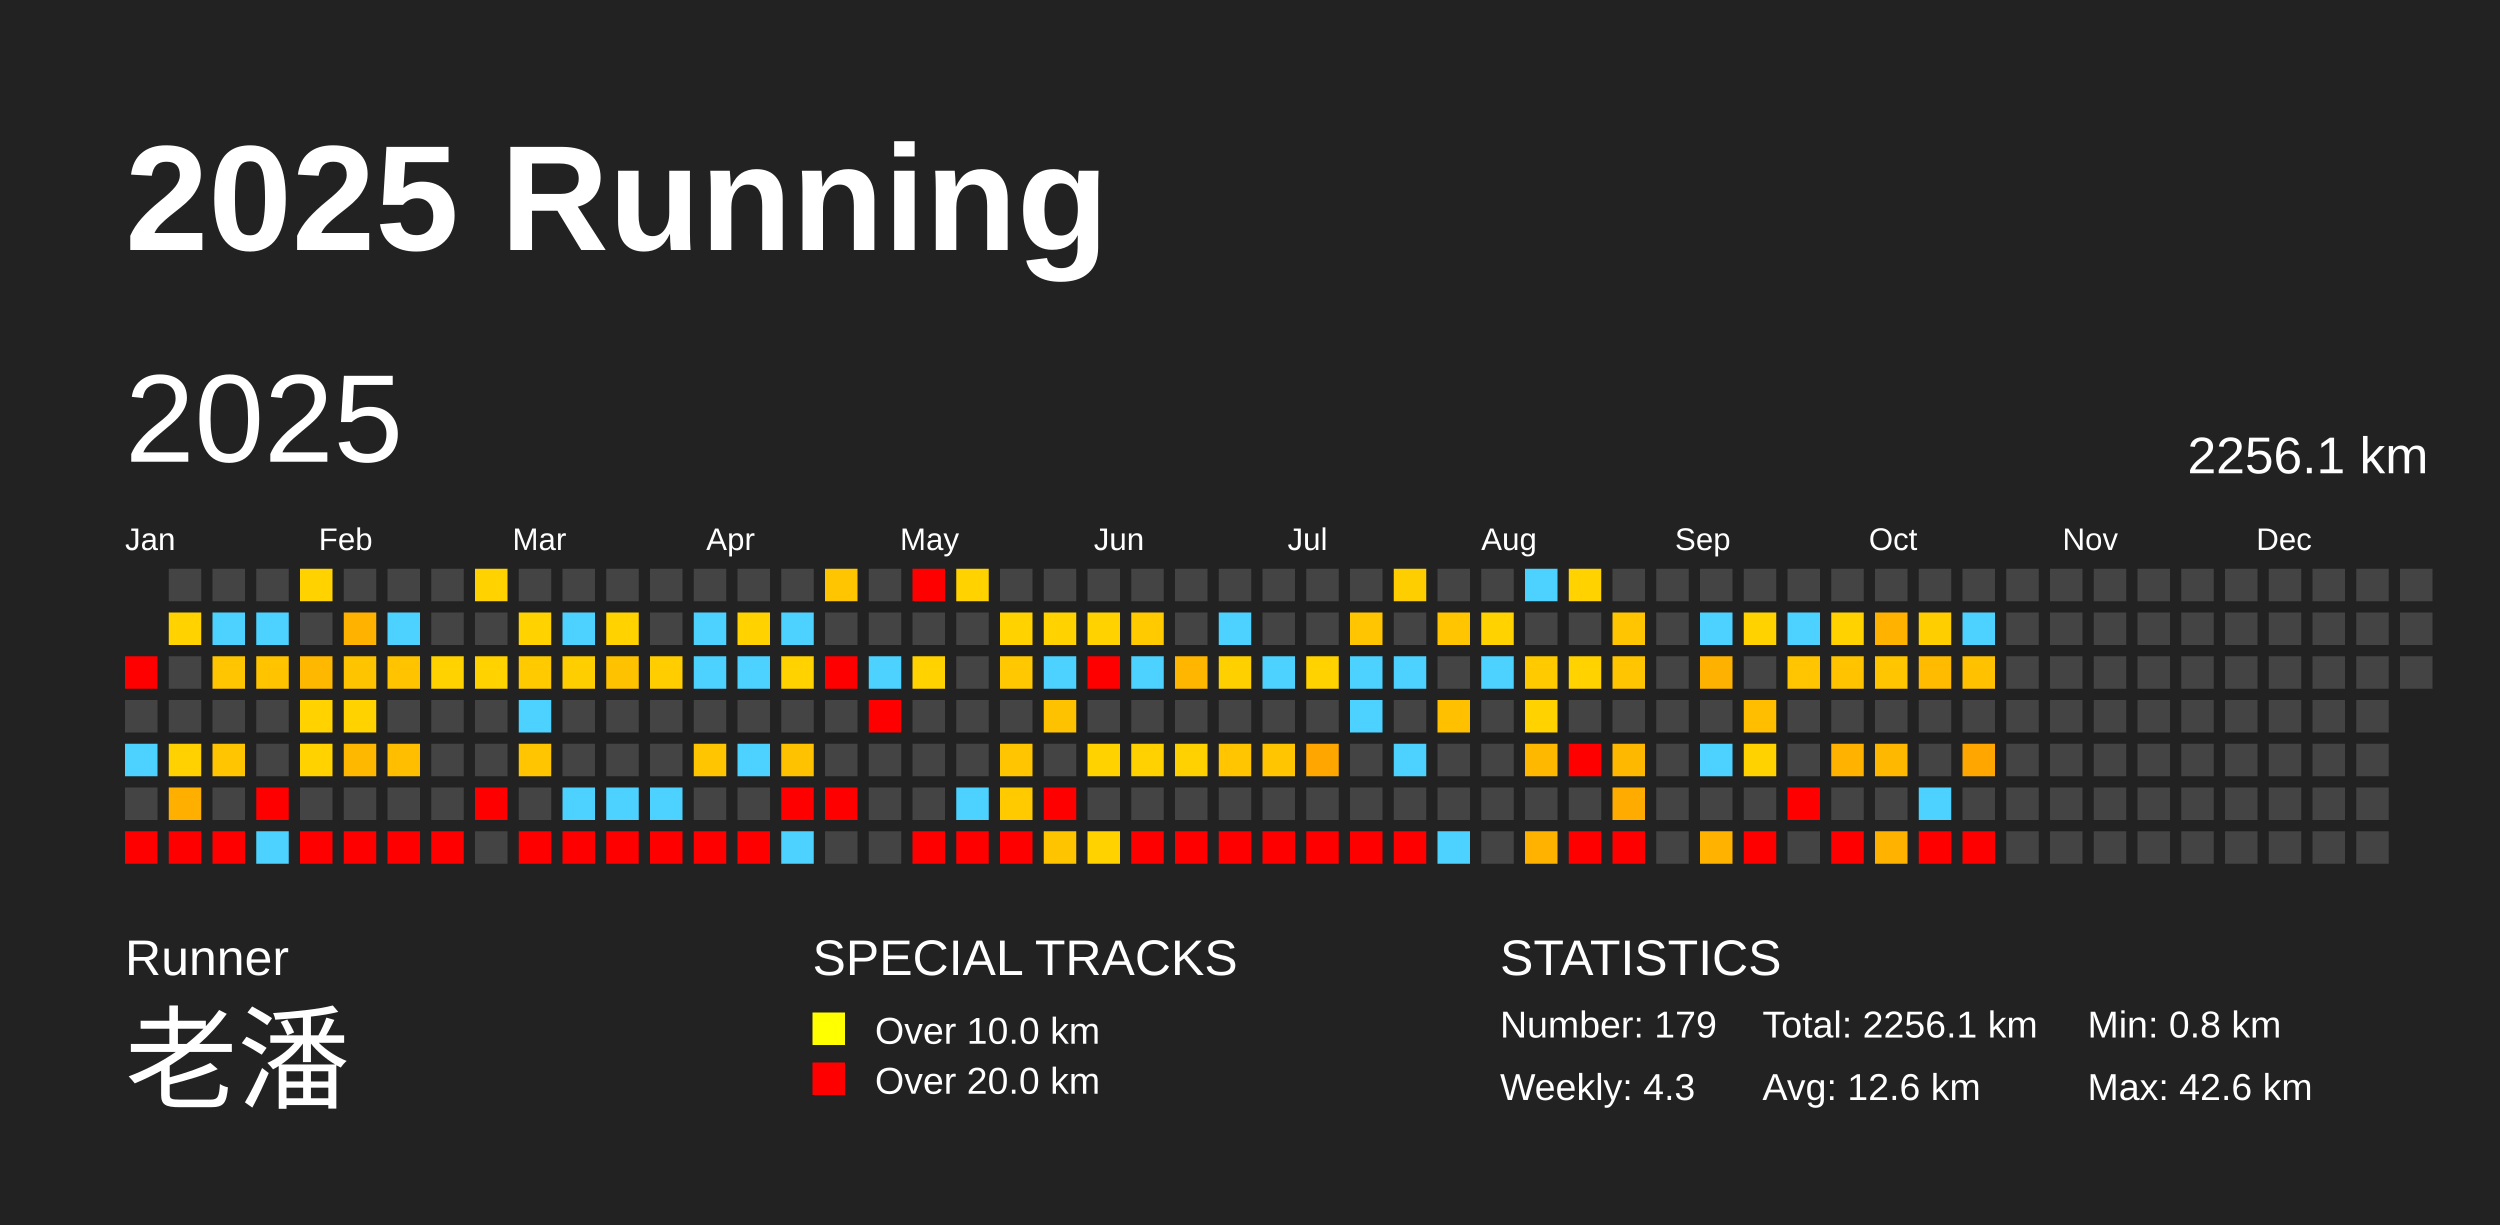
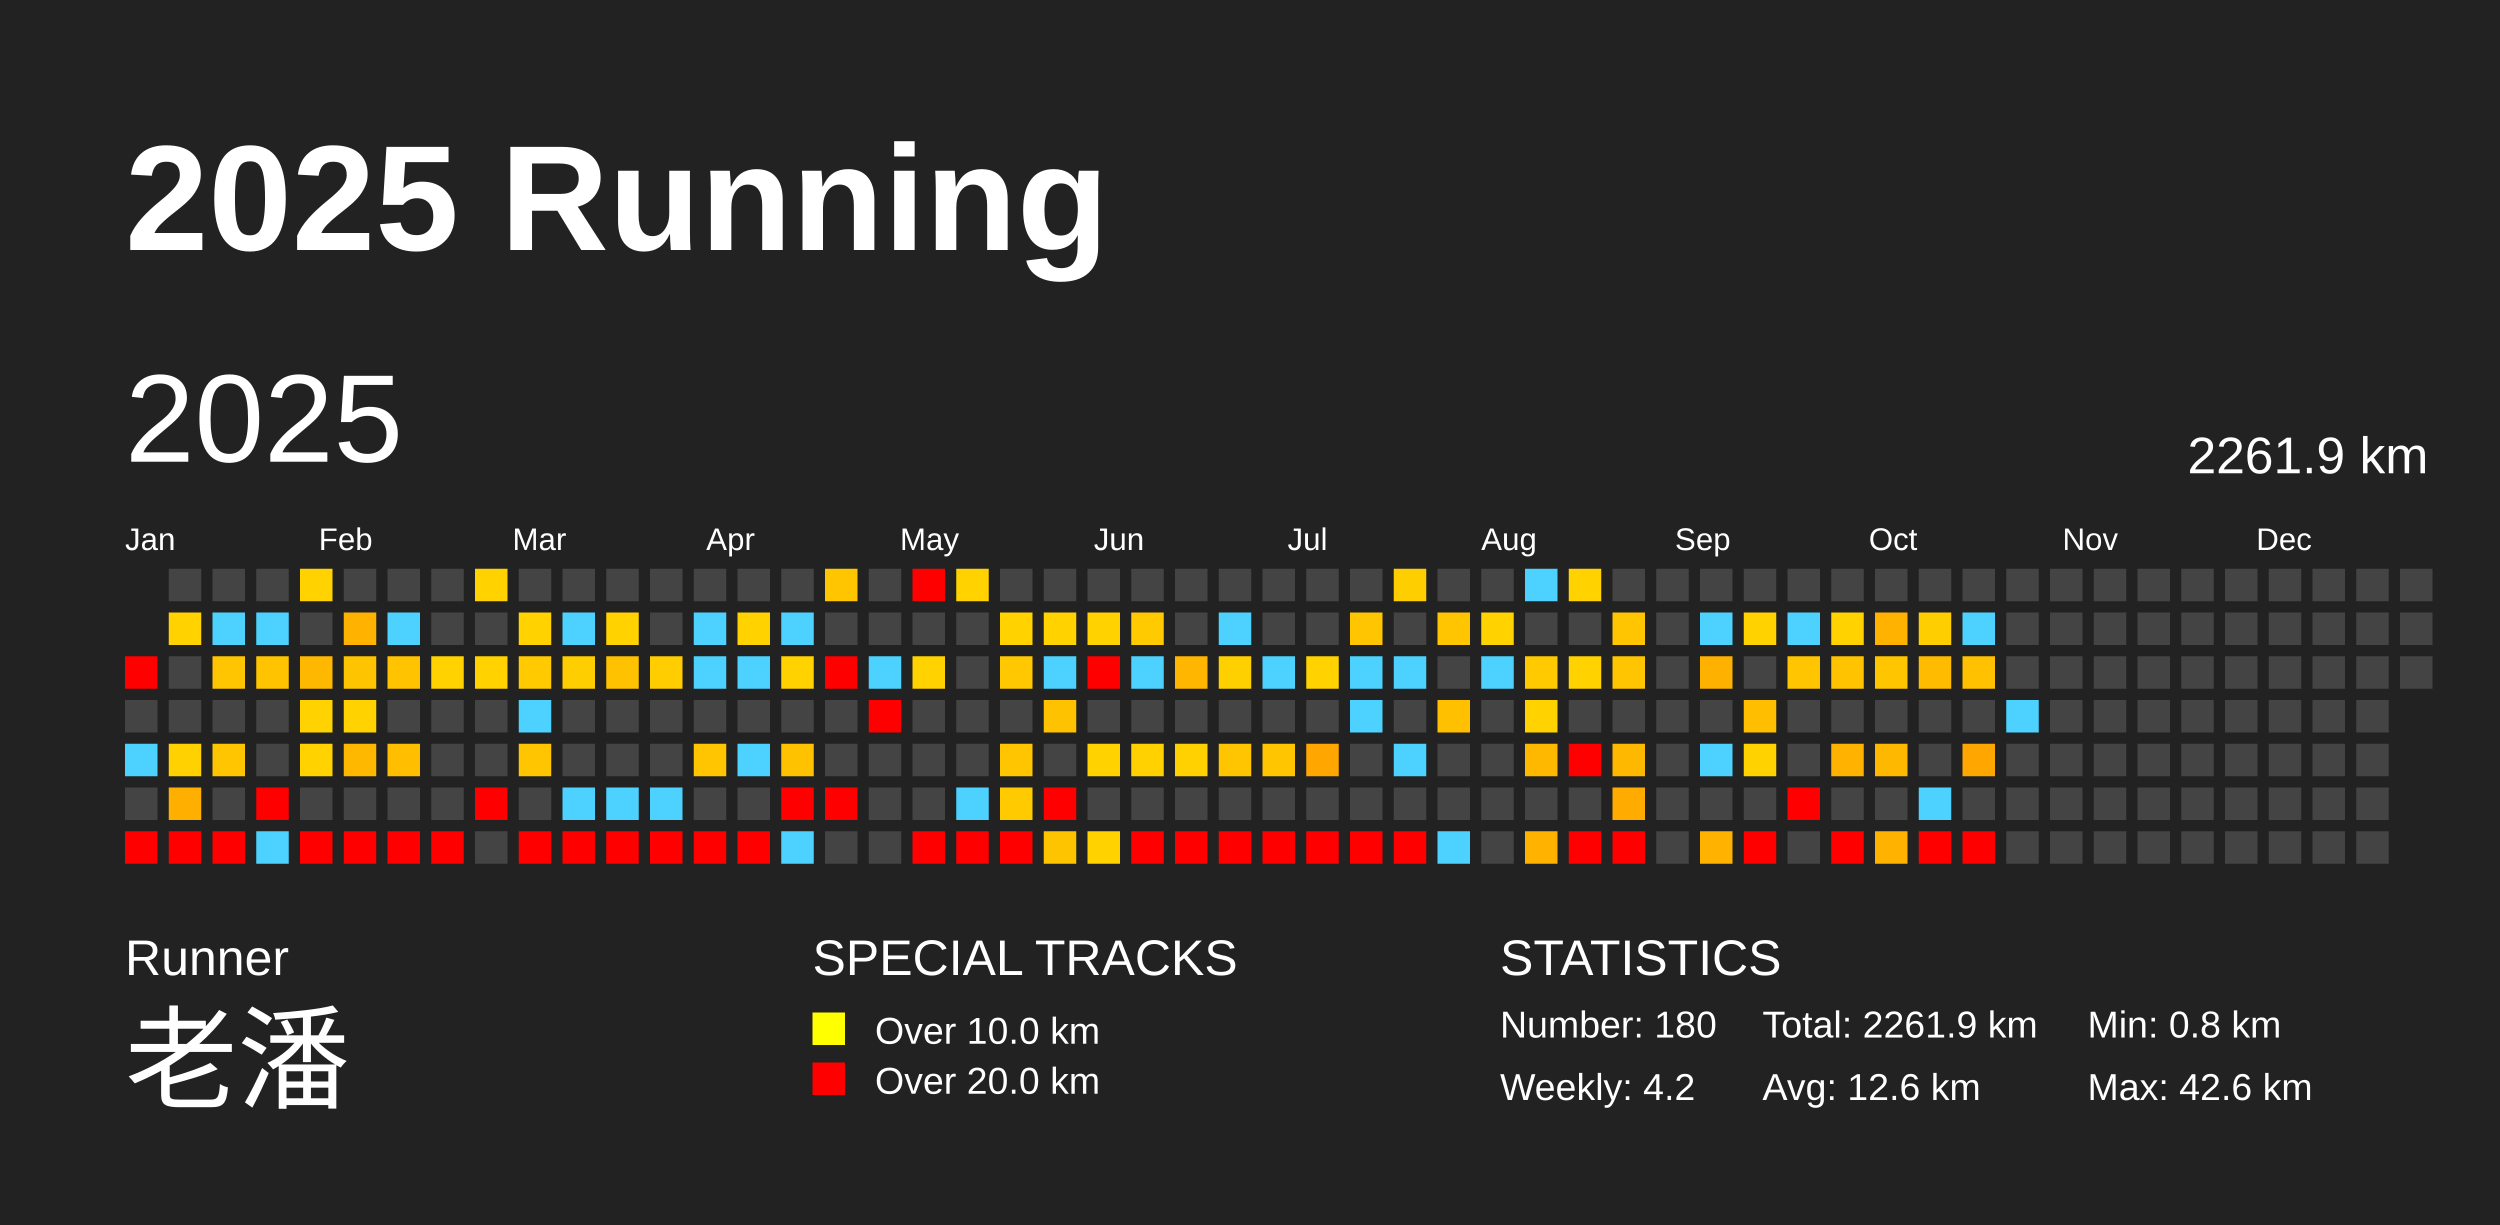
<svg xmlns="http://www.w3.org/2000/svg" baseProfile="full" height="98mm" version="1.1" viewBox="0,0,200,98" width="200mm">
  <defs />
  <rect fill="#222222" height="98" width="200" x="0" y="0" />
  <text fill="#FFFFFF" style="font-size:12px; font-family:Arial; font-weight:bold;" x="10" y="20">2025 Running</text>
  <text fill="#FFFFFF" style="font-size:4px; font-family:Arial" x="10" y="78">Runner</text>
  <text fill="#FFFFFF" style="font-size:9px; font-family:Arial" x="10" y="88">老潘</text>
  <text fill="#FFFFFF" style="font-size:4px; font-family:Arial" x="65" y="78">SPECIAL TRACKS</text>
  <rect fill="yellow" height="2.6" width="2.6" x="65" y="81" />
  <text fill="#FFFFFF" style="font-size:3px; font-family:Arial" x="70" y="83.5">Over 10.0 km</text>
  <rect fill="red" height="2.6" width="2.6" x="65" y="85" />
  <text fill="#FFFFFF" style="font-size:3px; font-family:Arial" x="70" y="87.5">Over 20.0 km</text>
  <text fill="#FFFFFF" style="font-size:4px; font-family:Arial" x="120" y="78">STATISTICS</text>
-   <text fill="#FFFFFF" style="font-size:3px; font-family:Arial" x="120" y="83">Number: 179</text>
-   <text fill="#FFFFFF" style="font-size:3px; font-family:Arial" x="120" y="88">Weekly: 4.3</text>
-   <text fill="#FFFFFF" style="font-size:3px; font-family:Arial" x="141" y="83">Total: 2256.1 km</text>
+   <text fill="#FFFFFF" style="font-size:3px; font-family:Arial" x="120" y="83">Number: 180</text>
+   <text fill="#FFFFFF" style="font-size:3px; font-family:Arial" x="120" y="88">Weekly: 4.2</text>
+   <text fill="#FFFFFF" style="font-size:3px; font-family:Arial" x="141" y="83">Total: 2261.9 km</text>
  <text fill="#FFFFFF" style="font-size:3px; font-family:Arial" x="141" y="88">Avg: 12.6 km</text>
  <text fill="#FFFFFF" style="font-size:3px; font-family:Arial" x="167" y="83">Min: 0.8 km</text>
  <text fill="#FFFFFF" style="font-size:3px; font-family:Arial" x="167" y="88">Max: 42.6 km</text>
  <text dominant-baseline="hanging" fill="#FFFFFF" style="font-size:10.0px; font-family:Arial;" x="10" y="30">2025</text>
-   <text dominant-baseline="hanging" fill="#FFFFFF" style="font-size:4.125px; font-family:Arial;" x="175" y="35">2256.1 km</text>
+   <text dominant-baseline="hanging" fill="#FFFFFF" style="font-size:4.125px; font-family:Arial;" x="175" y="35">2261.9 km</text>
  <text fill="#FFFFFF" style="font-size:2.5px; font-family:Arial" x="10.0" y="44">Jan</text>
  <text fill="#FFFFFF" style="font-size:2.5px; font-family:Arial" x="25.5" y="44">Feb</text>
  <text fill="#FFFFFF" style="font-size:2.5px; font-family:Arial" x="41.0" y="44">Mar</text>
  <text fill="#FFFFFF" style="font-size:2.5px; font-family:Arial" x="56.5" y="44">Apr</text>
  <text fill="#FFFFFF" style="font-size:2.5px; font-family:Arial" x="72.0" y="44">May</text>
  <text fill="#FFFFFF" style="font-size:2.5px; font-family:Arial" x="87.5" y="44">Jun</text>
  <text fill="#FFFFFF" style="font-size:2.5px; font-family:Arial" x="103.0" y="44">Jul</text>
  <text fill="#FFFFFF" style="font-size:2.5px; font-family:Arial" x="118.5" y="44">Aug</text>
  <text fill="#FFFFFF" style="font-size:2.5px; font-family:Arial" x="134.0" y="44">Sep</text>
  <text fill="#FFFFFF" style="font-size:2.5px; font-family:Arial" x="149.5" y="44">Oct</text>
  <text fill="#FFFFFF" style="font-size:2.5px; font-family:Arial" x="165.0" y="44">Nov</text>
  <text fill="#FFFFFF" style="font-size:2.5px; font-family:Arial" x="180.5" y="44">Dec</text>
  <rect fill="red" height="2.6" width="2.6" x="10.0" y="52.5" />
  <rect fill="#444444" height="2.6" width="2.6" x="10.0" y="56.0" />
  <rect fill="#4dd2ff" height="2.6" width="2.6" x="10.0" y="59.5" />
  <rect fill="#444444" height="2.6" width="2.6" x="10.0" y="63.0" />
  <rect fill="red" height="2.6" width="2.6" x="10.0" y="66.5" />
  <rect fill="#444444" height="2.6" width="2.6" x="13.5" y="45.5" />
  <rect fill="#ffd200" height="2.6" width="2.6" x="13.5" y="49.0" />
  <rect fill="#444444" height="2.6" width="2.6" x="13.5" y="52.5" />
  <rect fill="#444444" height="2.6" width="2.6" x="13.5" y="56.0" />
  <rect fill="#ffd100" height="2.6" width="2.6" x="13.5" y="59.5" />
  <rect fill="#ffaf00" height="2.6" width="2.6" x="13.5" y="63.0" />
  <rect fill="red" height="2.6" width="2.6" x="13.5" y="66.5" />
  <rect fill="#444444" height="2.6" width="2.6" x="17.0" y="45.5" />
  <rect fill="#4dd2ff" height="2.6" width="2.6" x="17.0" y="49.0" />
  <rect fill="#ffc500" height="2.6" width="2.6" x="17.0" y="52.5" />
  <rect fill="#444444" height="2.6" width="2.6" x="17.0" y="56.0" />
  <rect fill="#ffc500" height="2.6" width="2.6" x="17.0" y="59.5" />
  <rect fill="#444444" height="2.6" width="2.6" x="17.0" y="63.0" />
  <rect fill="red" height="2.6" width="2.6" x="17.0" y="66.5" />
  <rect fill="#444444" height="2.6" width="2.6" x="20.5" y="45.5" />
  <rect fill="#4dd2ff" height="2.6" width="2.6" x="20.5" y="49.0" />
  <rect fill="#ffc300" height="2.6" width="2.6" x="20.5" y="52.5" />
  <rect fill="#444444" height="2.6" width="2.6" x="20.5" y="56.0" />
  <rect fill="#444444" height="2.6" width="2.6" x="20.5" y="59.5" />
  <rect fill="red" height="2.6" width="2.6" x="20.5" y="63.0" />
  <rect fill="#4dd2ff" height="2.6" width="2.6" x="20.5" y="66.5" />
  <rect fill="#ffd200" height="2.6" width="2.6" x="24.0" y="45.5" />
  <rect fill="#444444" height="2.6" width="2.6" x="24.0" y="49.0" />
  <rect fill="#ffb800" height="2.6" width="2.6" x="24.0" y="52.5" />
  <rect fill="#ffd200" height="2.6" width="2.6" x="24.0" y="56.0" />
  <rect fill="#ffd200" height="2.6" width="2.6" x="24.0" y="59.5" />
  <rect fill="#444444" height="2.6" width="2.6" x="24.0" y="63.0" />
  <rect fill="red" height="2.6" width="2.6" x="24.0" y="66.5" />
  <rect fill="#444444" height="2.6" width="2.6" x="27.5" y="45.5" />
  <rect fill="#ffb200" height="2.6" width="2.6" x="27.5" y="49.0" />
  <rect fill="#ffc400" height="2.6" width="2.6" x="27.5" y="52.5" />
  <rect fill="#ffd200" height="2.6" width="2.6" x="27.5" y="56.0" />
  <rect fill="#ffb800" height="2.6" width="2.6" x="27.5" y="59.5" />
  <rect fill="#444444" height="2.6" width="2.6" x="27.5" y="63.0" />
  <rect fill="red" height="2.6" width="2.6" x="27.5" y="66.5" />
  <rect fill="#444444" height="2.6" width="2.6" x="31.0" y="45.5" />
  <rect fill="#4dd2ff" height="2.6" width="2.6" x="31.0" y="49.0" />
  <rect fill="#ffc300" height="2.6" width="2.6" x="31.0" y="52.5" />
  <rect fill="#444444" height="2.6" width="2.6" x="31.0" y="56.0" />
  <rect fill="#ffbe00" height="2.6" width="2.6" x="31.0" y="59.5" />
  <rect fill="#444444" height="2.6" width="2.6" x="31.0" y="63.0" />
  <rect fill="red" height="2.6" width="2.6" x="31.0" y="66.5" />
  <rect fill="#444444" height="2.6" width="2.6" x="34.5" y="45.5" />
  <rect fill="#444444" height="2.6" width="2.6" x="34.5" y="49.0" />
  <rect fill="#ffd200" height="2.6" width="2.6" x="34.5" y="52.5" />
  <rect fill="#444444" height="2.6" width="2.6" x="34.5" y="56.0" />
  <rect fill="#444444" height="2.6" width="2.6" x="34.5" y="59.5" />
  <rect fill="#444444" height="2.6" width="2.6" x="34.5" y="63.0" />
  <rect fill="red" height="2.6" width="2.6" x="34.5" y="66.5" />
  <rect fill="#ffd200" height="2.6" width="2.6" x="38.0" y="45.5" />
  <rect fill="#444444" height="2.6" width="2.6" x="38.0" y="49.0" />
  <rect fill="#ffd200" height="2.6" width="2.6" x="38.0" y="52.5" />
  <rect fill="#444444" height="2.6" width="2.6" x="38.0" y="56.0" />
  <rect fill="#444444" height="2.6" width="2.6" x="38.0" y="59.5" />
  <rect fill="red" height="2.6" width="2.6" x="38.0" y="63.0" />
  <rect fill="#444444" height="2.6" width="2.6" x="38.0" y="66.5" />
  <rect fill="#444444" height="2.6" width="2.6" x="41.5" y="45.5" />
  <rect fill="#ffd200" height="2.6" width="2.6" x="41.5" y="49.0" />
  <rect fill="#ffcb00" height="2.6" width="2.6" x="41.5" y="52.5" />
  <rect fill="#4dd2ff" height="2.6" width="2.6" x="41.5" y="56.0" />
  <rect fill="#ffc500" height="2.6" width="2.6" x="41.5" y="59.5" />
  <rect fill="#444444" height="2.6" width="2.6" x="41.5" y="63.0" />
  <rect fill="red" height="2.6" width="2.6" x="41.5" y="66.5" />
  <rect fill="#444444" height="2.6" width="2.6" x="45.0" y="45.5" />
  <rect fill="#4dd2ff" height="2.6" width="2.6" x="45.0" y="49.0" />
  <rect fill="#ffce00" height="2.6" width="2.6" x="45.0" y="52.5" />
  <rect fill="#444444" height="2.6" width="2.6" x="45.0" y="56.0" />
  <rect fill="#444444" height="2.6" width="2.6" x="45.0" y="59.5" />
  <rect fill="#4dd2ff" height="2.6" width="2.6" x="45.0" y="63.0" />
  <rect fill="red" height="2.6" width="2.6" x="45.0" y="66.5" />
  <rect fill="#444444" height="2.6" width="2.6" x="48.5" y="45.5" />
  <rect fill="#ffd200" height="2.6" width="2.6" x="48.5" y="49.0" />
  <rect fill="#ffc200" height="2.6" width="2.6" x="48.5" y="52.5" />
  <rect fill="#444444" height="2.6" width="2.6" x="48.5" y="56.0" />
  <rect fill="#444444" height="2.6" width="2.6" x="48.5" y="59.5" />
  <rect fill="#4dd2ff" height="2.6" width="2.6" x="48.5" y="63.0" />
  <rect fill="red" height="2.6" width="2.6" x="48.5" y="66.5" />
  <rect fill="#444444" height="2.6" width="2.6" x="52.0" y="45.5" />
  <rect fill="#444444" height="2.6" width="2.6" x="52.0" y="49.0" />
  <rect fill="#ffcd00" height="2.6" width="2.6" x="52.0" y="52.5" />
  <rect fill="#444444" height="2.6" width="2.6" x="52.0" y="56.0" />
  <rect fill="#444444" height="2.6" width="2.6" x="52.0" y="59.5" />
  <rect fill="#4dd2ff" height="2.6" width="2.6" x="52.0" y="63.0" />
  <rect fill="red" height="2.6" width="2.6" x="52.0" y="66.5" />
  <rect fill="#444444" height="2.6" width="2.6" x="55.5" y="45.5" />
  <rect fill="#4dd2ff" height="2.6" width="2.6" x="55.5" y="49.0" />
  <rect fill="#4dd2ff" height="2.6" width="2.6" x="55.5" y="52.5" />
  <rect fill="#444444" height="2.6" width="2.6" x="55.5" y="56.0" />
  <rect fill="#ffc500" height="2.6" width="2.6" x="55.5" y="59.5" />
  <rect fill="#444444" height="2.6" width="2.6" x="55.5" y="63.0" />
  <rect fill="red" height="2.6" width="2.6" x="55.5" y="66.5" />
  <rect fill="#444444" height="2.6" width="2.6" x="59.0" y="45.5" />
  <rect fill="#ffd200" height="2.6" width="2.6" x="59.0" y="49.0" />
  <rect fill="#4dd2ff" height="2.6" width="2.6" x="59.0" y="52.5" />
  <rect fill="#444444" height="2.6" width="2.6" x="59.0" y="56.0" />
  <rect fill="#4dd2ff" height="2.6" width="2.6" x="59.0" y="59.5" />
  <rect fill="#444444" height="2.6" width="2.6" x="59.0" y="63.0" />
  <rect fill="red" height="2.6" width="2.6" x="59.0" y="66.5" />
  <rect fill="#444444" height="2.6" width="2.6" x="62.5" y="45.5" />
  <rect fill="#4dd2ff" height="2.6" width="2.6" x="62.5" y="49.0" />
  <rect fill="#ffd200" height="2.6" width="2.6" x="62.5" y="52.5" />
  <rect fill="#444444" height="2.6" width="2.6" x="62.5" y="56.0" />
  <rect fill="#ffc200" height="2.6" width="2.6" x="62.5" y="59.5" />
  <rect fill="red" height="2.6" width="2.6" x="62.5" y="63.0" />
  <rect fill="#4dd2ff" height="2.6" width="2.6" x="62.5" y="66.5" />
  <rect fill="#ffc500" height="2.6" width="2.6" x="66.0" y="45.5" />
  <rect fill="#444444" height="2.6" width="2.6" x="66.0" y="49.0" />
  <rect fill="red" height="2.6" width="2.6" x="66.0" y="52.5" />
  <rect fill="#444444" height="2.6" width="2.6" x="66.0" y="56.0" />
  <rect fill="#444444" height="2.6" width="2.6" x="66.0" y="59.5" />
  <rect fill="red" height="2.6" width="2.6" x="66.0" y="63.0" />
  <rect fill="#444444" height="2.6" width="2.6" x="66.0" y="66.5" />
  <rect fill="#444444" height="2.6" width="2.6" x="69.5" y="45.5" />
  <rect fill="#444444" height="2.6" width="2.6" x="69.5" y="49.0" />
  <rect fill="#4dd2ff" height="2.6" width="2.6" x="69.5" y="52.5" />
  <rect fill="red" height="2.6" width="2.6" x="69.5" y="56.0" />
  <rect fill="#444444" height="2.6" width="2.6" x="69.5" y="59.5" />
  <rect fill="#444444" height="2.6" width="2.6" x="69.5" y="63.0" />
  <rect fill="#444444" height="2.6" width="2.6" x="69.5" y="66.5" />
  <rect fill="red" height="2.6" width="2.6" x="73.0" y="45.5" />
  <rect fill="#444444" height="2.6" width="2.6" x="73.0" y="49.0" />
  <rect fill="#ffd200" height="2.6" width="2.6" x="73.0" y="52.5" />
  <rect fill="#444444" height="2.6" width="2.6" x="73.0" y="56.0" />
  <rect fill="#444444" height="2.6" width="2.6" x="73.0" y="59.5" />
  <rect fill="#444444" height="2.6" width="2.6" x="73.0" y="63.0" />
  <rect fill="red" height="2.6" width="2.6" x="73.0" y="66.5" />
  <rect fill="#ffd200" height="2.6" width="2.6" x="76.5" y="45.5" />
  <rect fill="#444444" height="2.6" width="2.6" x="76.5" y="49.0" />
  <rect fill="#444444" height="2.6" width="2.6" x="76.5" y="52.5" />
  <rect fill="#444444" height="2.6" width="2.6" x="76.5" y="56.0" />
  <rect fill="#444444" height="2.6" width="2.6" x="76.5" y="59.5" />
  <rect fill="#4dd2ff" height="2.6" width="2.6" x="76.5" y="63.0" />
  <rect fill="red" height="2.6" width="2.6" x="76.5" y="66.5" />
  <rect fill="#444444" height="2.6" width="2.6" x="80.0" y="45.5" />
  <rect fill="#ffd200" height="2.6" width="2.6" x="80.0" y="49.0" />
  <rect fill="#ffc800" height="2.6" width="2.6" x="80.0" y="52.5" />
  <rect fill="#444444" height="2.6" width="2.6" x="80.0" y="56.0" />
  <rect fill="#ffc500" height="2.6" width="2.6" x="80.0" y="59.5" />
  <rect fill="#ffcb00" height="2.6" width="2.6" x="80.0" y="63.0" />
  <rect fill="red" height="2.6" width="2.6" x="80.0" y="66.5" />
  <rect fill="#444444" height="2.6" width="2.6" x="83.5" y="45.5" />
  <rect fill="#ffd200" height="2.6" width="2.6" x="83.5" y="49.0" />
  <rect fill="#4dd2ff" height="2.6" width="2.6" x="83.5" y="52.5" />
  <rect fill="#ffc200" height="2.6" width="2.6" x="83.5" y="56.0" />
  <rect fill="#444444" height="2.6" width="2.6" x="83.5" y="59.5" />
  <rect fill="red" height="2.6" width="2.6" x="83.5" y="63.0" />
  <rect fill="#ffc400" height="2.6" width="2.6" x="83.5" y="66.5" />
  <rect fill="#444444" height="2.6" width="2.6" x="87.0" y="45.5" />
  <rect fill="#ffd200" height="2.6" width="2.6" x="87.0" y="49.0" />
  <rect fill="red" height="2.6" width="2.6" x="87.0" y="52.5" />
  <rect fill="#444444" height="2.6" width="2.6" x="87.0" y="56.0" />
  <rect fill="#ffd200" height="2.6" width="2.6" x="87.0" y="59.5" />
  <rect fill="#444444" height="2.6" width="2.6" x="87.0" y="63.0" />
  <rect fill="#ffd200" height="2.6" width="2.6" x="87.0" y="66.5" />
  <rect fill="#444444" height="2.6" width="2.6" x="90.5" y="45.5" />
  <rect fill="#ffca00" height="2.6" width="2.6" x="90.5" y="49.0" />
  <rect fill="#4dd2ff" height="2.6" width="2.6" x="90.5" y="52.5" />
  <rect fill="#444444" height="2.6" width="2.6" x="90.5" y="56.0" />
  <rect fill="#ffd100" height="2.6" width="2.6" x="90.5" y="59.5" />
  <rect fill="#444444" height="2.6" width="2.6" x="90.5" y="63.0" />
  <rect fill="red" height="2.6" width="2.6" x="90.5" y="66.5" />
  <rect fill="#444444" height="2.6" width="2.6" x="94.0" y="45.5" />
  <rect fill="#444444" height="2.6" width="2.6" x="94.0" y="49.0" />
  <rect fill="#ffb600" height="2.6" width="2.6" x="94.0" y="52.5" />
  <rect fill="#444444" height="2.6" width="2.6" x="94.0" y="56.0" />
  <rect fill="#ffd100" height="2.6" width="2.6" x="94.0" y="59.5" />
  <rect fill="#444444" height="2.6" width="2.6" x="94.0" y="63.0" />
  <rect fill="red" height="2.6" width="2.6" x="94.0" y="66.5" />
  <rect fill="#444444" height="2.6" width="2.6" x="97.5" y="45.5" />
  <rect fill="#4dd2ff" height="2.6" width="2.6" x="97.5" y="49.0" />
  <rect fill="#ffd000" height="2.6" width="2.6" x="97.5" y="52.5" />
  <rect fill="#444444" height="2.6" width="2.6" x="97.5" y="56.0" />
  <rect fill="#ffc500" height="2.6" width="2.6" x="97.5" y="59.5" />
  <rect fill="#444444" height="2.6" width="2.6" x="97.5" y="63.0" />
  <rect fill="red" height="2.6" width="2.6" x="97.5" y="66.5" />
  <rect fill="#444444" height="2.6" width="2.6" x="101.0" y="45.5" />
  <rect fill="#444444" height="2.6" width="2.6" x="101.0" y="49.0" />
  <rect fill="#4dd2ff" height="2.6" width="2.6" x="101.0" y="52.5" />
  <rect fill="#444444" height="2.6" width="2.6" x="101.0" y="56.0" />
  <rect fill="#ffc500" height="2.6" width="2.6" x="101.0" y="59.5" />
  <rect fill="#444444" height="2.6" width="2.6" x="101.0" y="63.0" />
  <rect fill="red" height="2.6" width="2.6" x="101.0" y="66.5" />
  <rect fill="#444444" height="2.6" width="2.6" x="104.5" y="45.5" />
  <rect fill="#444444" height="2.6" width="2.6" x="104.5" y="49.0" />
  <rect fill="#ffd200" height="2.6" width="2.6" x="104.5" y="52.5" />
  <rect fill="#444444" height="2.6" width="2.6" x="104.5" y="56.0" />
  <rect fill="#ffa700" height="2.6" width="2.6" x="104.5" y="59.5" />
  <rect fill="#444444" height="2.6" width="2.6" x="104.5" y="63.0" />
  <rect fill="red" height="2.6" width="2.6" x="104.5" y="66.5" />
  <rect fill="#444444" height="2.6" width="2.6" x="108.0" y="45.5" />
  <rect fill="#ffc500" height="2.6" width="2.6" x="108.0" y="49.0" />
  <rect fill="#4dd2ff" height="2.6" width="2.6" x="108.0" y="52.5" />
  <rect fill="#4dd2ff" height="2.6" width="2.6" x="108.0" y="56.0" />
  <rect fill="#444444" height="2.6" width="2.6" x="108.0" y="59.5" />
  <rect fill="#444444" height="2.6" width="2.6" x="108.0" y="63.0" />
  <rect fill="red" height="2.6" width="2.6" x="108.0" y="66.5" />
  <rect fill="#ffce00" height="2.6" width="2.6" x="111.5" y="45.5" />
  <rect fill="#444444" height="2.6" width="2.6" x="111.5" y="49.0" />
  <rect fill="#4dd2ff" height="2.6" width="2.6" x="111.5" y="52.5" />
  <rect fill="#444444" height="2.6" width="2.6" x="111.5" y="56.0" />
  <rect fill="#4dd2ff" height="2.6" width="2.6" x="111.5" y="59.5" />
  <rect fill="#444444" height="2.6" width="2.6" x="111.5" y="63.0" />
  <rect fill="red" height="2.6" width="2.6" x="111.5" y="66.5" />
  <rect fill="#444444" height="2.6" width="2.6" x="115.0" y="45.5" />
  <rect fill="#ffc500" height="2.6" width="2.6" x="115.0" y="49.0" />
  <rect fill="#444444" height="2.6" width="2.6" x="115.0" y="52.5" />
  <rect fill="#ffc000" height="2.6" width="2.6" x="115.0" y="56.0" />
  <rect fill="#444444" height="2.6" width="2.6" x="115.0" y="59.5" />
  <rect fill="#444444" height="2.6" width="2.6" x="115.0" y="63.0" />
  <rect fill="#4dd2ff" height="2.6" width="2.6" x="115.0" y="66.5" />
  <rect fill="#444444" height="2.6" width="2.6" x="118.5" y="45.5" />
  <rect fill="#ffd200" height="2.6" width="2.6" x="118.5" y="49.0" />
  <rect fill="#4dd2ff" height="2.6" width="2.6" x="118.5" y="52.5" />
  <rect fill="#444444" height="2.6" width="2.6" x="118.5" y="56.0" />
  <rect fill="#444444" height="2.6" width="2.6" x="118.5" y="59.5" />
  <rect fill="#444444" height="2.6" width="2.6" x="118.5" y="63.0" />
  <rect fill="#444444" height="2.6" width="2.6" x="118.5" y="66.5" />
  <rect fill="#4dd2ff" height="2.6" width="2.6" x="122.0" y="45.5" />
  <rect fill="#444444" height="2.6" width="2.6" x="122.0" y="49.0" />
  <rect fill="#ffcb00" height="2.6" width="2.6" x="122.0" y="52.5" />
  <rect fill="#ffd200" height="2.6" width="2.6" x="122.0" y="56.0" />
  <rect fill="#ffb800" height="2.6" width="2.6" x="122.0" y="59.5" />
  <rect fill="#444444" height="2.6" width="2.6" x="122.0" y="63.0" />
  <rect fill="#ffb200" height="2.6" width="2.6" x="122.0" y="66.5" />
  <rect fill="#ffd200" height="2.6" width="2.6" x="125.5" y="45.5" />
  <rect fill="#444444" height="2.6" width="2.6" x="125.5" y="49.0" />
  <rect fill="#ffd200" height="2.6" width="2.6" x="125.5" y="52.5" />
  <rect fill="#444444" height="2.6" width="2.6" x="125.5" y="56.0" />
  <rect fill="red" height="2.6" width="2.6" x="125.5" y="59.5" />
  <rect fill="#444444" height="2.6" width="2.6" x="125.5" y="63.0" />
  <rect fill="red" height="2.6" width="2.6" x="125.5" y="66.5" />
  <rect fill="#444444" height="2.6" width="2.6" x="129.0" y="45.5" />
  <rect fill="#ffc500" height="2.6" width="2.6" x="129.0" y="49.0" />
  <rect fill="#ffc500" height="2.6" width="2.6" x="129.0" y="52.5" />
  <rect fill="#444444" height="2.6" width="2.6" x="129.0" y="56.0" />
  <rect fill="#ffb800" height="2.6" width="2.6" x="129.0" y="59.5" />
  <rect fill="#ffab00" height="2.6" width="2.6" x="129.0" y="63.0" />
  <rect fill="red" height="2.6" width="2.6" x="129.0" y="66.5" />
  <rect fill="#444444" height="2.6" width="2.6" x="132.5" y="45.5" />
  <rect fill="#444444" height="2.6" width="2.6" x="132.5" y="49.0" />
  <rect fill="#444444" height="2.6" width="2.6" x="132.5" y="52.5" />
  <rect fill="#444444" height="2.6" width="2.6" x="132.5" y="56.0" />
  <rect fill="#444444" height="2.6" width="2.6" x="132.5" y="59.5" />
  <rect fill="#444444" height="2.6" width="2.6" x="132.5" y="63.0" />
  <rect fill="#444444" height="2.6" width="2.6" x="132.5" y="66.5" />
  <rect fill="#444444" height="2.6" width="2.6" x="136.0" y="45.5" />
  <rect fill="#4dd2ff" height="2.6" width="2.6" x="136.0" y="49.0" />
  <rect fill="#ffb100" height="2.6" width="2.6" x="136.0" y="52.5" />
  <rect fill="#444444" height="2.6" width="2.6" x="136.0" y="56.0" />
  <rect fill="#4dd2ff" height="2.6" width="2.6" x="136.0" y="59.5" />
  <rect fill="#444444" height="2.6" width="2.6" x="136.0" y="63.0" />
  <rect fill="#ffb200" height="2.6" width="2.6" x="136.0" y="66.5" />
  <rect fill="#444444" height="2.6" width="2.6" x="139.5" y="45.5" />
  <rect fill="#ffd200" height="2.6" width="2.6" x="139.5" y="49.0" />
  <rect fill="#444444" height="2.6" width="2.6" x="139.5" y="52.5" />
  <rect fill="#ffbe00" height="2.6" width="2.6" x="139.5" y="56.0" />
  <rect fill="#ffd200" height="2.6" width="2.6" x="139.5" y="59.5" />
  <rect fill="#444444" height="2.6" width="2.6" x="139.5" y="63.0" />
  <rect fill="red" height="2.6" width="2.6" x="139.5" y="66.5" />
  <rect fill="#444444" height="2.6" width="2.6" x="143.0" y="45.5" />
  <rect fill="#4dd2ff" height="2.6" width="2.6" x="143.0" y="49.0" />
  <rect fill="#ffc500" height="2.6" width="2.6" x="143.0" y="52.5" />
  <rect fill="#444444" height="2.6" width="2.6" x="143.0" y="56.0" />
  <rect fill="#444444" height="2.6" width="2.6" x="143.0" y="59.5" />
  <rect fill="red" height="2.6" width="2.6" x="143.0" y="63.0" />
  <rect fill="#444444" height="2.6" width="2.6" x="143.0" y="66.5" />
  <rect fill="#444444" height="2.6" width="2.6" x="146.5" y="45.5" />
  <rect fill="#ffd200" height="2.6" width="2.6" x="146.5" y="49.0" />
  <rect fill="#ffc300" height="2.6" width="2.6" x="146.5" y="52.5" />
  <rect fill="#444444" height="2.6" width="2.6" x="146.5" y="56.0" />
  <rect fill="#ffb200" height="2.6" width="2.6" x="146.5" y="59.5" />
  <rect fill="#444444" height="2.6" width="2.6" x="146.5" y="63.0" />
  <rect fill="red" height="2.6" width="2.6" x="146.5" y="66.5" />
  <rect fill="#444444" height="2.6" width="2.6" x="150.0" y="45.5" />
  <rect fill="#ffb200" height="2.6" width="2.6" x="150.0" y="49.0" />
  <rect fill="#ffc600" height="2.6" width="2.6" x="150.0" y="52.5" />
  <rect fill="#444444" height="2.6" width="2.6" x="150.0" y="56.0" />
  <rect fill="#ffb800" height="2.6" width="2.6" x="150.0" y="59.5" />
  <rect fill="#444444" height="2.6" width="2.6" x="150.0" y="63.0" />
  <rect fill="#ffb200" height="2.6" width="2.6" x="150.0" y="66.5" />
  <rect fill="#444444" height="2.6" width="2.6" x="153.5" y="45.5" />
  <rect fill="#ffce00" height="2.6" width="2.6" x="153.5" y="49.0" />
  <rect fill="#ffbb00" height="2.6" width="2.6" x="153.5" y="52.5" />
  <rect fill="#444444" height="2.6" width="2.6" x="153.5" y="56.0" />
  <rect fill="#444444" height="2.6" width="2.6" x="153.5" y="59.5" />
  <rect fill="#4dd2ff" height="2.6" width="2.6" x="153.5" y="63.0" />
  <rect fill="red" height="2.6" width="2.6" x="153.5" y="66.5" />
  <rect fill="#444444" height="2.6" width="2.6" x="157.0" y="45.5" />
  <rect fill="#4dd2ff" height="2.6" width="2.6" x="157.0" y="49.0" />
  <rect fill="#ffc100" height="2.6" width="2.6" x="157.0" y="52.5" />
  <rect fill="#444444" height="2.6" width="2.6" x="157.0" y="56.0" />
  <rect fill="#ffa700" height="2.6" width="2.6" x="157.0" y="59.5" />
  <rect fill="#444444" height="2.6" width="2.6" x="157.0" y="63.0" />
  <rect fill="red" height="2.6" width="2.6" x="157.0" y="66.5" />
  <rect fill="#444444" height="2.6" width="2.6" x="160.5" y="45.5" />
  <rect fill="#444444" height="2.6" width="2.6" x="160.5" y="49.0" />
  <rect fill="#444444" height="2.6" width="2.6" x="160.5" y="52.5" />
-   <rect fill="#444444" height="2.6" width="2.6" x="160.5" y="56.0" />
+   <rect fill="#4dd2ff" height="2.6" width="2.6" x="160.5" y="56.0" />
  <rect fill="#444444" height="2.6" width="2.6" x="160.5" y="59.5" />
  <rect fill="#444444" height="2.6" width="2.6" x="160.5" y="63.0" />
  <rect fill="#444444" height="2.6" width="2.6" x="160.5" y="66.5" />
  <rect fill="#444444" height="2.6" width="2.6" x="164.0" y="45.5" />
  <rect fill="#444444" height="2.6" width="2.6" x="164.0" y="49.0" />
  <rect fill="#444444" height="2.6" width="2.6" x="164.0" y="52.5" />
  <rect fill="#444444" height="2.6" width="2.6" x="164.0" y="56.0" />
  <rect fill="#444444" height="2.6" width="2.6" x="164.0" y="59.5" />
  <rect fill="#444444" height="2.6" width="2.6" x="164.0" y="63.0" />
  <rect fill="#444444" height="2.6" width="2.6" x="164.0" y="66.5" />
  <rect fill="#444444" height="2.6" width="2.6" x="167.5" y="45.5" />
  <rect fill="#444444" height="2.6" width="2.6" x="167.5" y="49.0" />
  <rect fill="#444444" height="2.6" width="2.6" x="167.5" y="52.5" />
  <rect fill="#444444" height="2.6" width="2.6" x="167.5" y="56.0" />
  <rect fill="#444444" height="2.6" width="2.6" x="167.5" y="59.5" />
  <rect fill="#444444" height="2.6" width="2.6" x="167.5" y="63.0" />
  <rect fill="#444444" height="2.6" width="2.6" x="167.5" y="66.5" />
  <rect fill="#444444" height="2.6" width="2.6" x="171.0" y="45.5" />
  <rect fill="#444444" height="2.6" width="2.6" x="171.0" y="49.0" />
  <rect fill="#444444" height="2.6" width="2.6" x="171.0" y="52.5" />
  <rect fill="#444444" height="2.6" width="2.6" x="171.0" y="56.0" />
  <rect fill="#444444" height="2.6" width="2.6" x="171.0" y="59.5" />
  <rect fill="#444444" height="2.6" width="2.6" x="171.0" y="63.0" />
  <rect fill="#444444" height="2.6" width="2.6" x="171.0" y="66.5" />
  <rect fill="#444444" height="2.6" width="2.6" x="174.5" y="45.5" />
  <rect fill="#444444" height="2.6" width="2.6" x="174.5" y="49.0" />
  <rect fill="#444444" height="2.6" width="2.6" x="174.5" y="52.5" />
  <rect fill="#444444" height="2.6" width="2.6" x="174.5" y="56.0" />
  <rect fill="#444444" height="2.6" width="2.6" x="174.5" y="59.5" />
  <rect fill="#444444" height="2.6" width="2.6" x="174.5" y="63.0" />
  <rect fill="#444444" height="2.6" width="2.6" x="174.5" y="66.5" />
  <rect fill="#444444" height="2.6" width="2.6" x="178.0" y="45.5" />
  <rect fill="#444444" height="2.6" width="2.6" x="178.0" y="49.0" />
  <rect fill="#444444" height="2.6" width="2.6" x="178.0" y="52.5" />
  <rect fill="#444444" height="2.6" width="2.6" x="178.0" y="56.0" />
  <rect fill="#444444" height="2.6" width="2.6" x="178.0" y="59.5" />
  <rect fill="#444444" height="2.6" width="2.6" x="178.0" y="63.0" />
  <rect fill="#444444" height="2.6" width="2.6" x="178.0" y="66.5" />
  <rect fill="#444444" height="2.6" width="2.6" x="181.5" y="45.5" />
  <rect fill="#444444" height="2.6" width="2.6" x="181.5" y="49.0" />
  <rect fill="#444444" height="2.6" width="2.6" x="181.5" y="52.5" />
  <rect fill="#444444" height="2.6" width="2.6" x="181.5" y="56.0" />
  <rect fill="#444444" height="2.6" width="2.6" x="181.5" y="59.5" />
  <rect fill="#444444" height="2.6" width="2.6" x="181.5" y="63.0" />
  <rect fill="#444444" height="2.6" width="2.6" x="181.5" y="66.5" />
  <rect fill="#444444" height="2.6" width="2.6" x="185.0" y="45.5" />
  <rect fill="#444444" height="2.6" width="2.6" x="185.0" y="49.0" />
  <rect fill="#444444" height="2.6" width="2.6" x="185.0" y="52.5" />
  <rect fill="#444444" height="2.6" width="2.6" x="185.0" y="56.0" />
  <rect fill="#444444" height="2.6" width="2.6" x="185.0" y="59.5" />
  <rect fill="#444444" height="2.6" width="2.6" x="185.0" y="63.0" />
  <rect fill="#444444" height="2.6" width="2.6" x="185.0" y="66.5" />
  <rect fill="#444444" height="2.6" width="2.6" x="188.5" y="45.5" />
  <rect fill="#444444" height="2.6" width="2.6" x="188.5" y="49.0" />
  <rect fill="#444444" height="2.6" width="2.6" x="188.5" y="52.5" />
  <rect fill="#444444" height="2.6" width="2.6" x="188.5" y="56.0" />
  <rect fill="#444444" height="2.6" width="2.6" x="188.5" y="59.5" />
  <rect fill="#444444" height="2.6" width="2.6" x="188.5" y="63.0" />
  <rect fill="#444444" height="2.6" width="2.6" x="188.5" y="66.5" />
  <rect fill="#444444" height="2.6" width="2.6" x="192.0" y="45.5" />
  <rect fill="#444444" height="2.6" width="2.6" x="192.0" y="49.0" />
  <rect fill="#444444" height="2.6" width="2.6" x="192.0" y="52.5" />
</svg>
